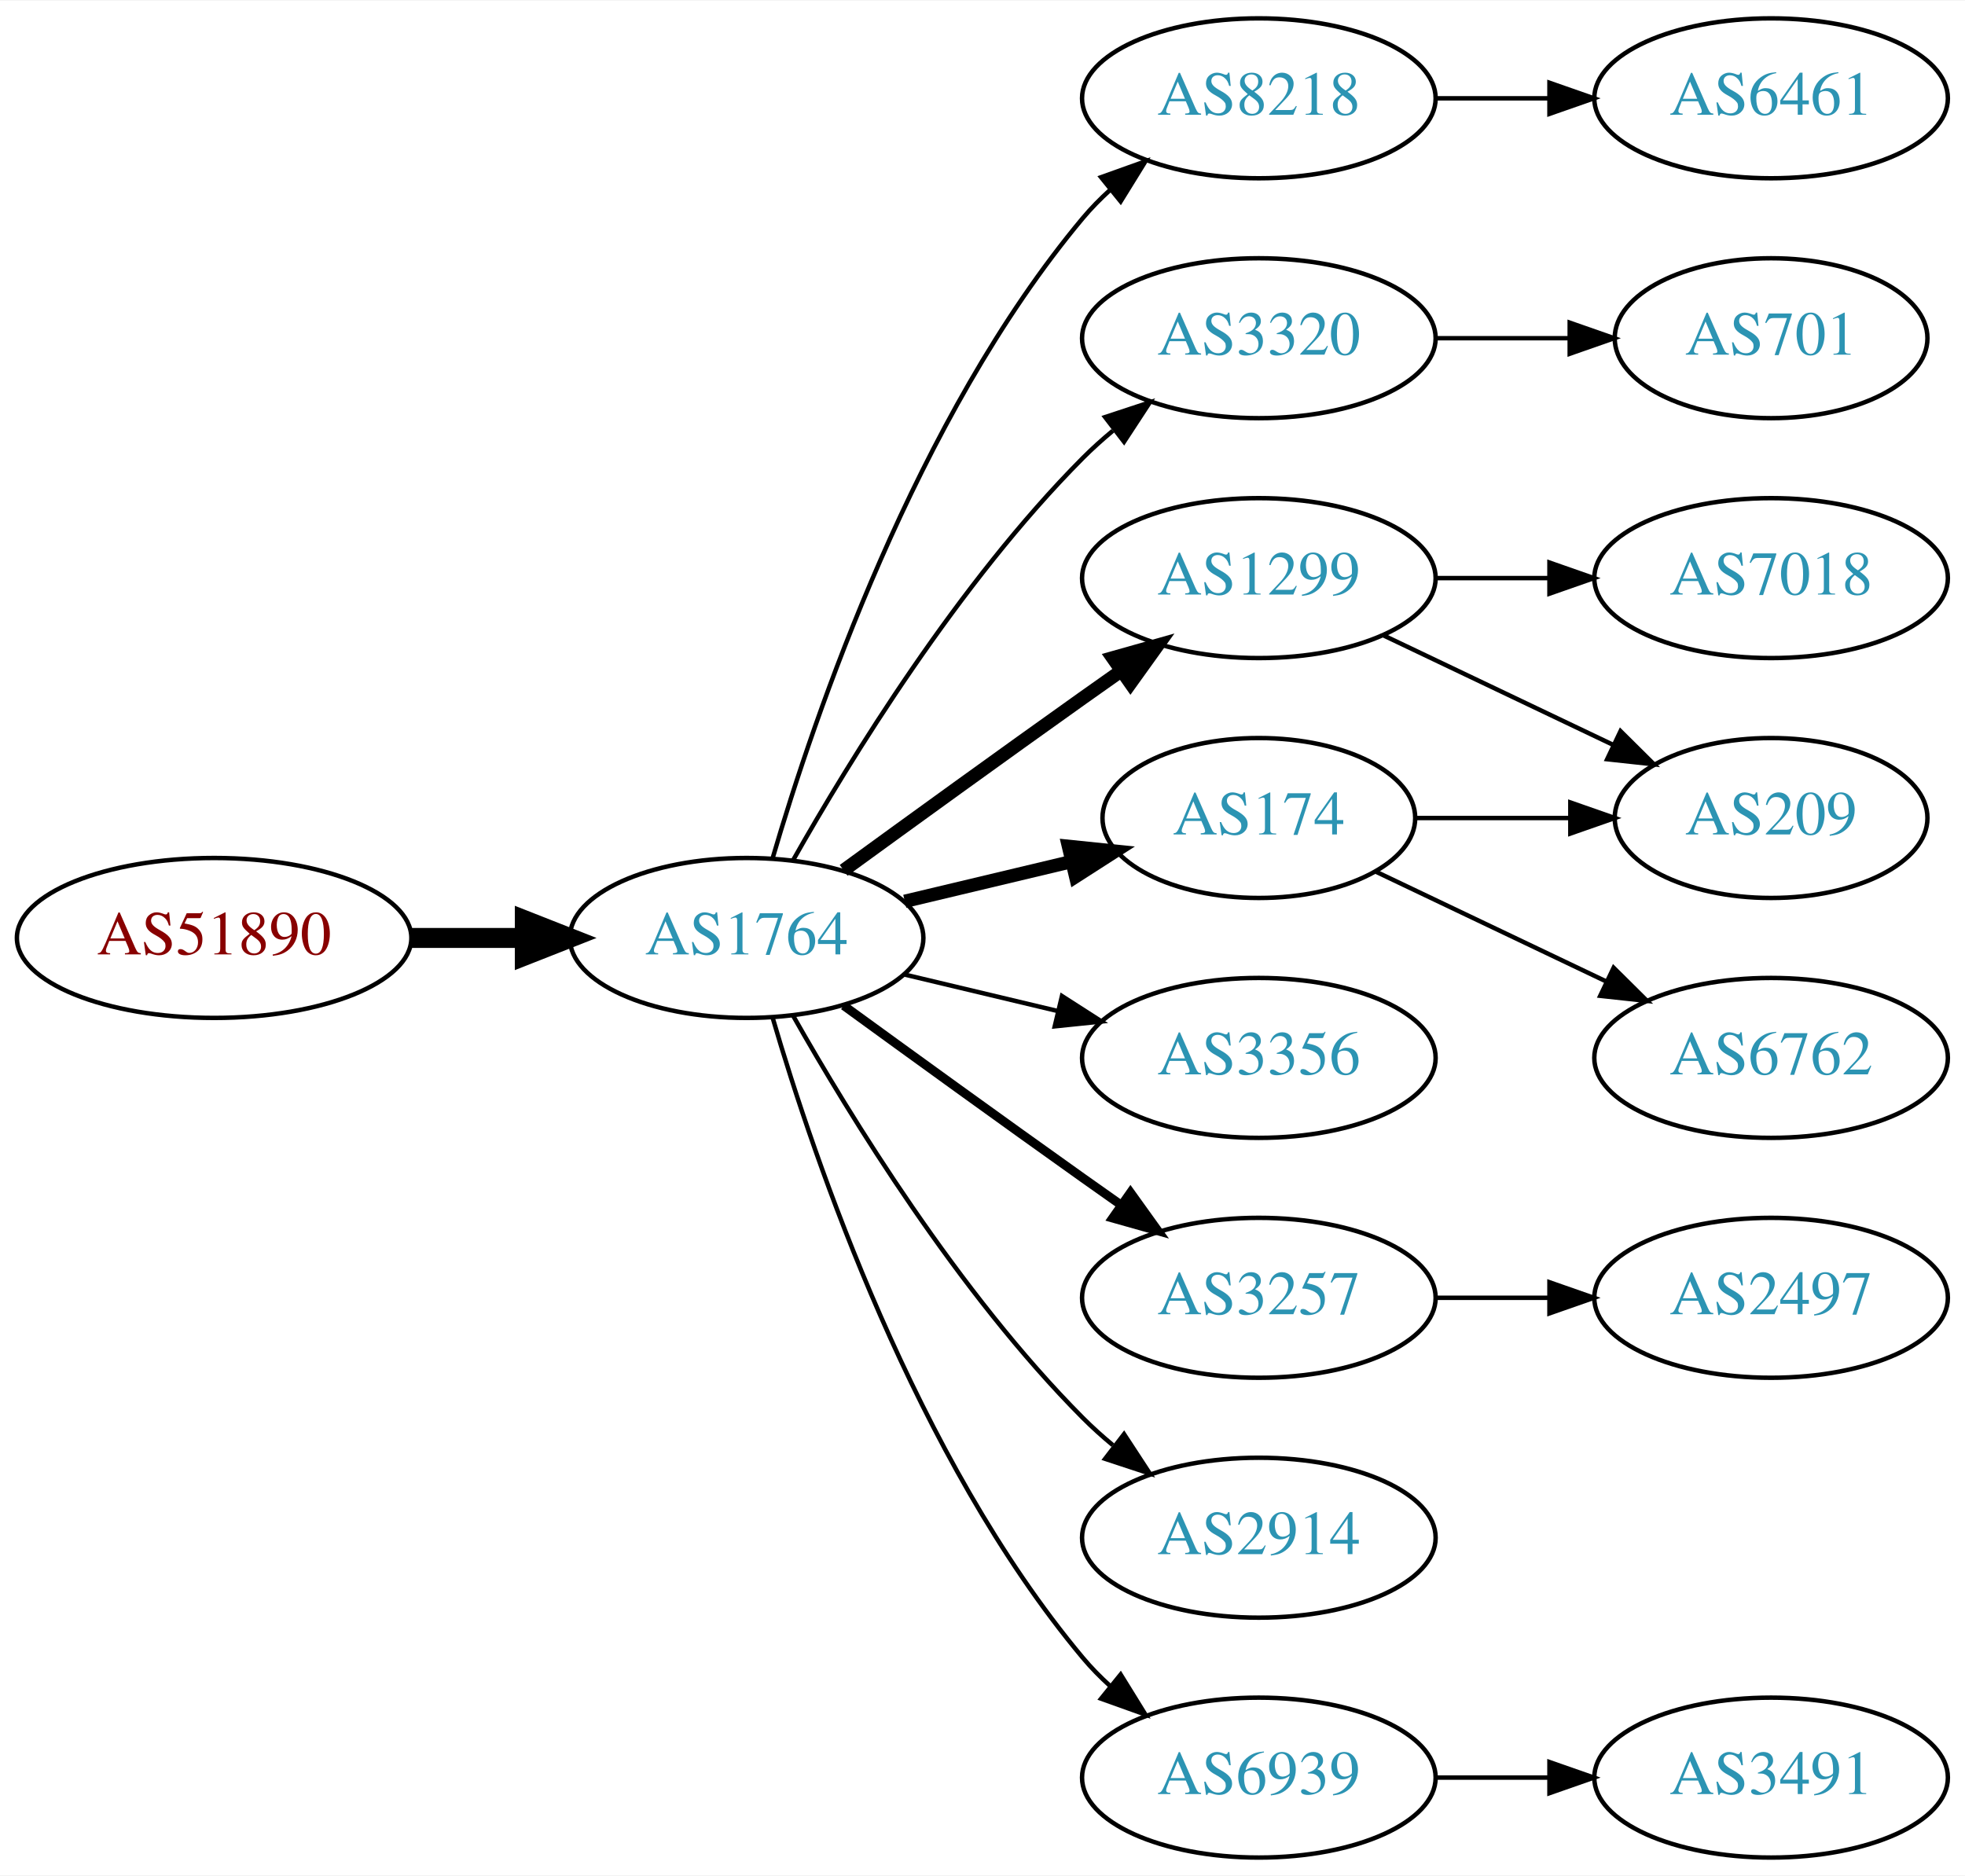
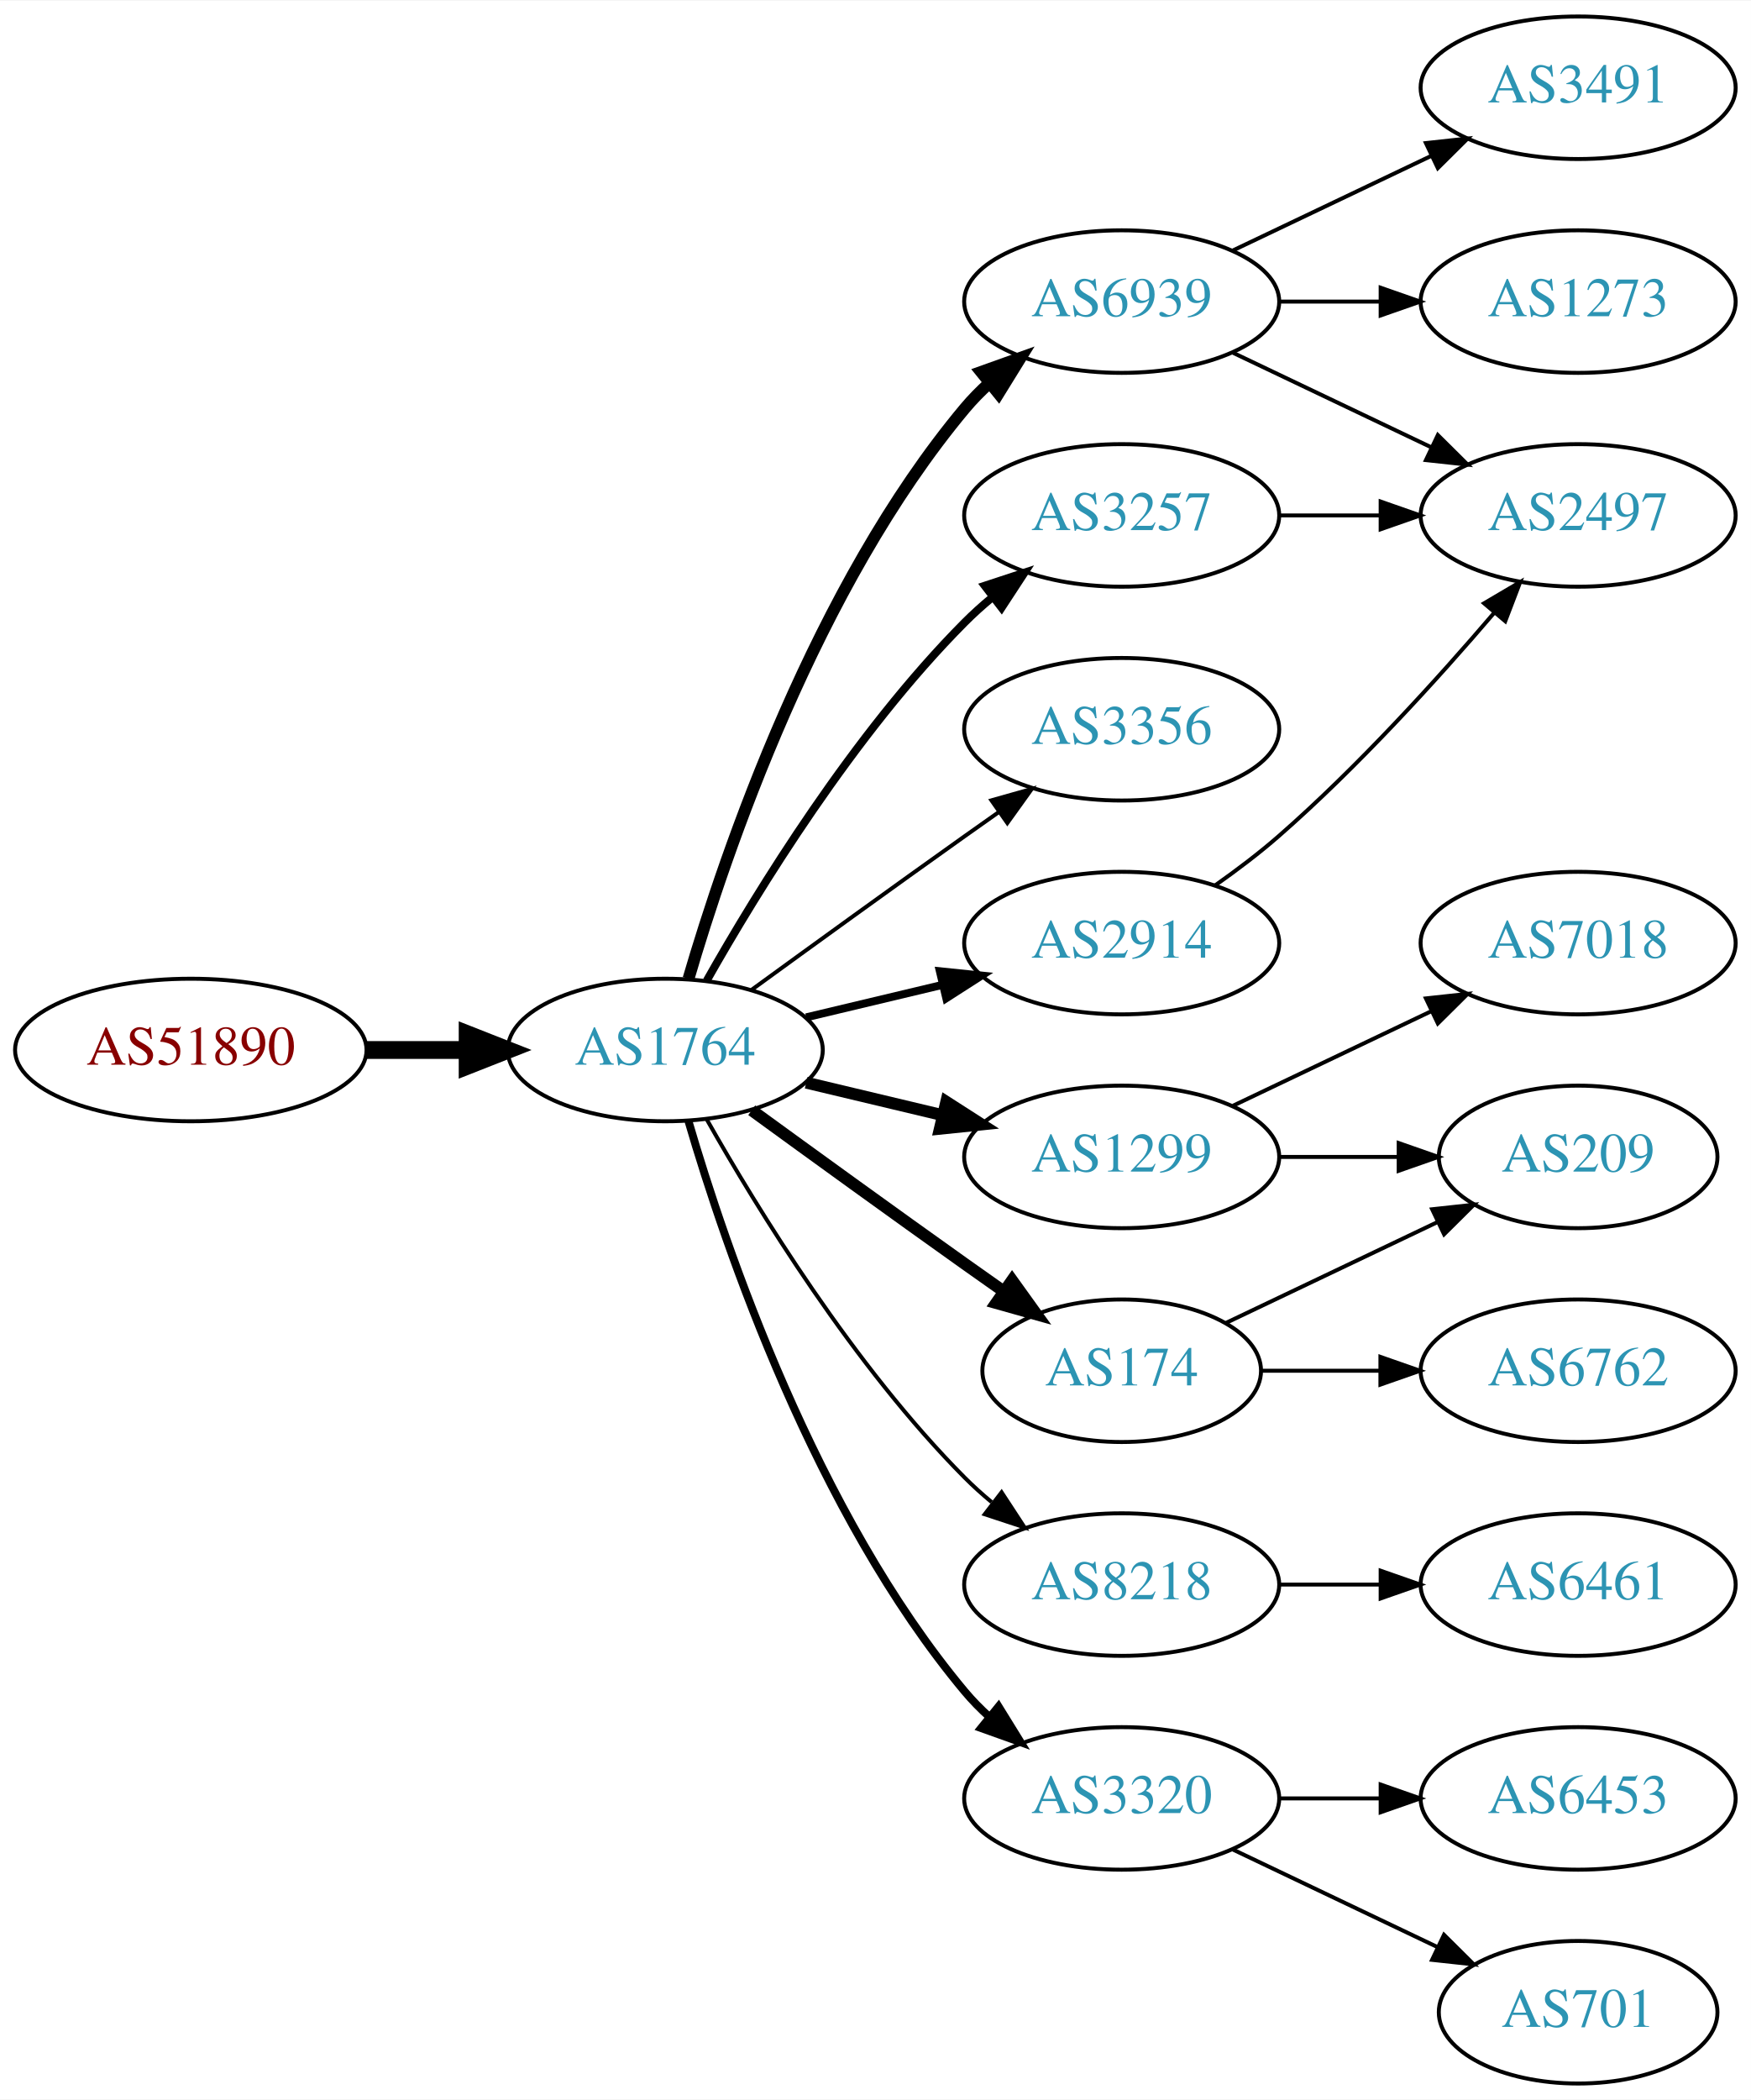
- <svg xmlns="http://www.w3.org/2000/svg" xmlns:xlink="http://www.w3.org/1999/xlink" width="442pt" height="422pt" viewBox="0.00 0.00 442.27 422.00">
-   <g id="graph0" class="graph" transform="scale(1 1) rotate(0) translate(4 418)">
-     <polygon fill="white" stroke="none" points="-4,4 -4,-418 438.271,-418 438.271,4 -4,4" />
+ <svg xmlns="http://www.w3.org/2000/svg" xmlns:xlink="http://www.w3.org/1999/xlink" width="442pt" height="530pt" viewBox="0.00 0.00 442.27 530.00">
+   <g id="graph0" class="graph" transform="scale(1 1) rotate(0) translate(4 526)">
+     <polygon fill="white" stroke="none" points="-4,4 -4,-526 438.271,-526 438.271,4 -4,4" />
    <g id="node1" class="node">
      <g id="a_node1">
        <a xlink:href="/asn/51890" xlink:title="AS51890 ~ Mayr-Melnhof Karton GmbH [AT]">
-           <ellipse fill="#ffffff" stroke="black" cx="44.196" cy="-207" rx="44.393" ry="18" />
-           <text text-anchor="middle" x="44.196" y="-203.3" font-family="Times,serif" font-size="14.00" fill="#880000">AS51890</text>
+           <ellipse fill="#ffffff" stroke="black" cx="44.196" cy="-261" rx="44.393" ry="18" />
+           <text text-anchor="middle" x="44.196" y="-257.3" font-family="Times,serif" font-size="14.00" fill="#880000">AS51890</text>
        </a>
      </g>
    </g>
    <g id="node2" class="node">
      <g id="a_node2">
        <a xlink:href="/asn/1764" xlink:title="AS1764 ~ NEXTLAYER-AS [AT]">
-           <ellipse fill="#ffffff" stroke="black" cx="164.039" cy="-207" rx="39.794" ry="18" />
-           <text text-anchor="middle" x="164.039" y="-203.3" font-family="Times,serif" font-size="14.00" fill="#2c94b3">AS1764</text>
+           <ellipse fill="#ffffff" stroke="black" cx="164.039" cy="-261" rx="39.794" ry="18" />
+           <text text-anchor="middle" x="164.039" y="-257.3" font-family="Times,serif" font-size="14.00" fill="#2c94b3">AS1764</text>
        </a>
      </g>
    </g>
    <g id="edge1" class="edge">
-       <path fill="none" stroke="black" stroke-width="4.5" d="M88.407,-207C96.72,-207 105.482,-207 113.965,-207" />
-       <polygon fill="black" stroke="black" stroke-width="4.5" points="114.123,-210.938 124.123,-207 114.123,-203.063 114.123,-210.938" />
+       <path fill="none" stroke="black" stroke-width="4.5" d="M88.407,-261C96.72,-261 105.482,-261 113.965,-261" />
+       <polygon fill="black" stroke="black" stroke-width="4.5" points="114.123,-264.938 124.123,-261 114.123,-257.063 114.123,-264.938" />
    </g>
    <g id="node3" class="node">
      <g id="a_node3">
-         <a xlink:href="/asn/8218" xlink:title="AS8218 ~ legacy Neotelecoms [FR]">
-           <ellipse fill="#ffffff" stroke="black" cx="279.332" cy="-396" rx="39.794" ry="18" />
-           <text text-anchor="middle" x="279.332" y="-392.3" font-family="Times,serif" font-size="14.00" fill="#2c94b3">AS8218</text>
+         <a xlink:href="/asn/6939" xlink:title="AS6939 ~ Hurricane Electric LLC [US]">
+           <ellipse fill="#ffffff" stroke="black" cx="279.332" cy="-450" rx="39.794" ry="18" />
+           <text text-anchor="middle" x="279.332" y="-446.3" font-family="Times,serif" font-size="14.00" fill="#2c94b3">AS6939</text>
        </a>
      </g>
    </g>
    <g id="edge2" class="edge">
-       <path fill="none" stroke="black" d="M169.913,-225.002C179.227,-256.844 202.043,-323.981 239.685,-369 241.555,-371.237 243.654,-373.374 245.88,-375.396" />
-       <polygon fill="black" stroke="black" points="243.823,-378.234 253.799,-381.804 248.227,-372.793 243.823,-378.234" />
+       <path fill="none" stroke="black" stroke-width="3" d="M169.913,-279.002C179.227,-310.844 202.043,-377.981 239.685,-423 241.555,-425.237 243.654,-427.374 245.88,-429.396" />
+       <polygon fill="black" stroke="black" stroke-width="3" points="243.823,-432.234 253.799,-435.804 248.227,-426.793 243.823,-432.234" />
    </g>
    <g id="node4" class="node">
      <g id="a_node4">
        <a xlink:href="/asn/1299" xlink:title="AS1299 ~ Telia Carrier [EU]">
-           <ellipse fill="#ffffff" stroke="black" cx="279.332" cy="-288" rx="39.794" ry="18" />
-           <text text-anchor="middle" x="279.332" y="-284.3" font-family="Times,serif" font-size="14.00" fill="#2c94b3">AS1299</text>
+           <ellipse fill="#ffffff" stroke="black" cx="279.332" cy="-234" rx="39.794" ry="18" />
+           <text text-anchor="middle" x="279.332" y="-230.3" font-family="Times,serif" font-size="14.00" fill="#2c94b3">AS1299</text>
        </a>
      </g>
    </g>
    <g id="edge3" class="edge">
-       <path fill="none" stroke="black" stroke-width="3" d="M185.887,-222.222C200.821,-233.091 221.435,-248.025 239.685,-261 242.506,-263.005 245.449,-265.085 248.397,-267.159" />
-       <polygon fill="black" stroke="black" stroke-width="3" points="246.424,-270.05 256.621,-272.926 250.443,-264.319 246.424,-270.05" />
+       <path fill="none" stroke="black" stroke-width="3" d="M199.646,-252.752C210.517,-250.162 222.671,-247.265 234.114,-244.538" />
+       <polygon fill="black" stroke="black" stroke-width="3" points="235.02,-247.92 243.936,-242.197 233.397,-241.111 235.02,-247.92" />
    </g>
    <g id="node5" class="node">
      <g id="a_node5">
-         <a xlink:href="/asn/3320" xlink:title="AS3320 ~ DTAG [DE]">
+         <a xlink:href="/asn/3356" xlink:title="AS3356 ~ Level 3 Parent, LLC [US]">
          <ellipse fill="#ffffff" stroke="black" cx="279.332" cy="-342" rx="39.794" ry="18" />
-           <text text-anchor="middle" x="279.332" y="-338.3" font-family="Times,serif" font-size="14.00" fill="#2c94b3">AS3320</text>
+           <text text-anchor="middle" x="279.332" y="-338.3" font-family="Times,serif" font-size="14.00" fill="#2c94b3">AS3356</text>
        </a>
      </g>
    </g>
    <g id="edge4" class="edge">
-       <path fill="none" stroke="black" d="M174.498,-224.49C187.28,-247.096 211.712,-286.886 239.685,-315 241.796,-317.121 244.092,-319.188 246.477,-321.171" />
-       <polygon fill="black" stroke="black" points="244.73,-324.242 254.793,-327.556 248.993,-318.69 244.73,-324.242" />
+       <path fill="none" stroke="black" d="M185.887,-276.222C200.821,-287.091 221.435,-302.025 239.685,-315 242.506,-317.005 245.449,-319.085 248.397,-321.159" />
+       <polygon fill="black" stroke="black" points="246.424,-324.05 256.621,-326.926 250.443,-318.319 246.424,-324.05" />
    </g>
    <g id="node6" class="node">
      <g id="a_node6">
        <a xlink:href="/asn/174" xlink:title="AS174 ~ Cogent Communications [US]">
-           <ellipse fill="#ffffff" stroke="black" cx="279.332" cy="-234" rx="35.194" ry="18" />
-           <text text-anchor="middle" x="279.332" y="-230.3" font-family="Times,serif" font-size="14.00" fill="#2c94b3">AS174</text>
+           <ellipse fill="#ffffff" stroke="black" cx="279.332" cy="-180" rx="35.194" ry="18" />
+           <text text-anchor="middle" x="279.332" y="-176.3" font-family="Times,serif" font-size="14.00" fill="#2c94b3">AS174</text>
        </a>
      </g>
    </g>
    <g id="edge5" class="edge">
-       <path fill="none" stroke="black" stroke-width="3" d="M199.646,-215.248C211.44,-218.058 224.745,-221.229 237.013,-224.153" />
-       <polygon fill="black" stroke="black" stroke-width="3" points="236.479,-227.624 247.018,-226.537 238.101,-220.814 236.479,-227.624" />
+       <path fill="none" stroke="black" stroke-width="3" d="M185.887,-245.778C200.821,-234.909 221.435,-219.975 239.685,-207 242.895,-204.718 246.264,-202.339 249.619,-199.982" />
+       <polygon fill="black" stroke="black" stroke-width="3" points="251.647,-202.834 257.83,-194.23 247.631,-197.101 251.647,-202.834" />
    </g>
    <g id="node7" class="node">
      <g id="a_node7">
-         <a xlink:href="/asn/3356" xlink:title="AS3356 ~ Level 3 Parent, LLC [US]">
-           <ellipse fill="#ffffff" stroke="black" cx="279.332" cy="-180" rx="39.794" ry="18" />
-           <text text-anchor="middle" x="279.332" y="-176.3" font-family="Times,serif" font-size="14.00" fill="#2c94b3">AS3356</text>
+         <a xlink:href="/asn/8218" xlink:title="AS8218 ~ legacy Neotelecoms [FR]">
+           <ellipse fill="#ffffff" stroke="black" cx="279.332" cy="-126" rx="39.794" ry="18" />
+           <text text-anchor="middle" x="279.332" y="-122.3" font-family="Times,serif" font-size="14.00" fill="#2c94b3">AS8218</text>
        </a>
      </g>
    </g>
    <g id="edge6" class="edge">
-       <path fill="none" stroke="black" d="M199.646,-198.752C210.517,-196.162 222.671,-193.265 234.114,-190.538" />
-       <polygon fill="black" stroke="black" points="235.02,-193.92 243.936,-188.197 233.397,-187.111 235.02,-193.92" />
+       <path fill="none" stroke="black" d="M174.498,-243.51C187.28,-220.904 211.712,-181.114 239.685,-153 241.796,-150.879 244.092,-148.812 246.477,-146.829" />
+       <polygon fill="black" stroke="black" points="248.993,-149.31 254.793,-140.444 244.73,-143.758 248.993,-149.31" />
    </g>
    <g id="node8" class="node">
      <g id="a_node8">
        <a xlink:href="/asn/3257" xlink:title="AS3257 ~ GTT [DE]">
-           <ellipse fill="#ffffff" stroke="black" cx="279.332" cy="-126" rx="39.794" ry="18" />
-           <text text-anchor="middle" x="279.332" y="-122.3" font-family="Times,serif" font-size="14.00" fill="#2c94b3">AS3257</text>
+           <ellipse fill="#ffffff" stroke="black" cx="279.332" cy="-396" rx="39.794" ry="18" />
+           <text text-anchor="middle" x="279.332" y="-392.3" font-family="Times,serif" font-size="14.00" fill="#2c94b3">AS3257</text>
        </a>
      </g>
    </g>
    <g id="edge7" class="edge">
-       <path fill="none" stroke="black" stroke-width="2" d="M185.887,-191.778C200.821,-180.909 221.435,-165.975 239.685,-153 242.506,-150.995 245.449,-148.915 248.397,-146.841" />
-       <polygon fill="black" stroke="black" stroke-width="2" points="250.443,-149.681 256.621,-141.074 246.424,-143.95 250.443,-149.681" />
+       <path fill="none" stroke="black" stroke-width="2" d="M174.498,-278.49C187.28,-301.096 211.712,-340.886 239.685,-369 241.796,-371.121 244.092,-373.188 246.477,-375.171" />
+       <polygon fill="black" stroke="black" stroke-width="2" points="244.73,-378.242 254.793,-381.556 248.993,-372.69 244.73,-378.242" />
    </g>
    <g id="node9" class="node">
      <g id="a_node9">
-         <a xlink:href="/asn/2914" xlink:title="AS2914 ~ NTT America, Inc. [US]">
+         <a xlink:href="/asn/3320" xlink:title="AS3320 ~ DTAG [DE]">
          <ellipse fill="#ffffff" stroke="black" cx="279.332" cy="-72" rx="39.794" ry="18" />
-           <text text-anchor="middle" x="279.332" y="-68.3" font-family="Times,serif" font-size="14.00" fill="#2c94b3">AS2914</text>
+           <text text-anchor="middle" x="279.332" y="-68.3" font-family="Times,serif" font-size="14.00" fill="#2c94b3">AS3320</text>
        </a>
      </g>
    </g>
    <g id="edge8" class="edge">
-       <path fill="none" stroke="black" d="M174.498,-189.51C187.28,-166.904 211.712,-127.114 239.685,-99 241.796,-96.879 244.092,-94.812 246.477,-92.829" />
-       <polygon fill="black" stroke="black" points="248.993,-95.31 254.793,-86.444 244.73,-89.758 248.993,-95.31" />
+       <path fill="none" stroke="black" stroke-width="2" d="M169.913,-242.998C179.227,-211.156 202.043,-144.019 239.685,-99 241.555,-96.763 243.654,-94.626 245.88,-92.604" />
+       <polygon fill="black" stroke="black" stroke-width="2" points="248.227,-95.207 253.799,-86.196 243.823,-89.766 248.227,-95.207" />
    </g>
    <g id="node10" class="node">
      <g id="a_node10">
-         <a xlink:href="/asn/6939" xlink:title="AS6939 ~ Hurricane Electric LLC [US]">
-           <ellipse fill="#ffffff" stroke="black" cx="279.332" cy="-18" rx="39.794" ry="18" />
-           <text text-anchor="middle" x="279.332" y="-14.3" font-family="Times,serif" font-size="14.00" fill="#2c94b3">AS6939</text>
+         <a xlink:href="/asn/2914" xlink:title="AS2914 ~ NTT America, Inc. [US]">
+           <ellipse fill="#ffffff" stroke="black" cx="279.332" cy="-288" rx="39.794" ry="18" />
+           <text text-anchor="middle" x="279.332" y="-284.3" font-family="Times,serif" font-size="14.00" fill="#2c94b3">AS2914</text>
        </a>
      </g>
    </g>
    <g id="edge9" class="edge">
-       <path fill="none" stroke="black" d="M169.913,-188.998C179.227,-157.156 202.043,-90.019 239.685,-45 241.555,-42.763 243.654,-40.626 245.88,-38.604" />
-       <polygon fill="black" stroke="black" points="248.227,-41.208 253.799,-32.196 243.823,-35.766 248.227,-41.208" />
+       <path fill="none" stroke="black" stroke-width="2" d="M199.646,-269.248C210.517,-271.838 222.671,-274.735 234.114,-277.462" />
+       <polygon fill="black" stroke="black" stroke-width="2" points="233.397,-280.889 243.936,-279.803 235.02,-274.08 233.397,-280.889" />
    </g>
    <g id="node11" class="node">
      <g id="a_node11">
-         <a xlink:href="/asn/6461" xlink:title="AS6461 ~ Zayo Bandwidth [US]">
-           <ellipse fill="#ffffff" stroke="black" cx="394.625" cy="-396" rx="39.794" ry="18" />
-           <text text-anchor="middle" x="394.625" y="-392.3" font-family="Times,serif" font-size="14.00" fill="#2c94b3">AS6461</text>
+         <a xlink:href="/asn/1273" xlink:title="AS1273 ~ Vodafone Group PLC [EU]">
+           <ellipse fill="#ffffff" stroke="black" cx="394.625" cy="-450" rx="39.794" ry="18" />
+           <text text-anchor="middle" x="394.625" y="-446.3" font-family="Times,serif" font-size="14.00" fill="#2c94b3">AS1273</text>
        </a>
      </g>
    </g>
    <g id="edge10" class="edge">
-       <path fill="none" stroke="black" d="M319.004,-396C327.207,-396 335.971,-396 344.503,-396" />
-       <polygon fill="black" stroke="black" points="344.742,-399.5 354.742,-396 344.742,-392.5 344.742,-399.5" />
+       <path fill="none" stroke="black" d="M319.004,-450C327.207,-450 335.971,-450 344.503,-450" />
+       <polygon fill="black" stroke="black" points="344.742,-453.5 354.742,-450 344.742,-446.5 344.742,-453.5" />
    </g>
    <g id="node12" class="node">
      <g id="a_node12">
+         <a xlink:href="/asn/2497" xlink:title="AS2497 ~ Internet Initiative Japan Inc. [JP]">
+           <ellipse fill="#ffffff" stroke="black" cx="394.625" cy="-396" rx="39.794" ry="18" />
+           <text text-anchor="middle" x="394.625" y="-392.3" font-family="Times,serif" font-size="14.00" fill="#2c94b3">AS2497</text>
+         </a>
+       </g>
+     </g>
+     <g id="edge11" class="edge">
+       <path fill="none" stroke="black" d="M307.468,-437.066C322.462,-429.919 341.283,-420.948 357.506,-413.215" />
+       <polygon fill="black" stroke="black" points="359.188,-416.291 366.71,-408.829 356.177,-409.972 359.188,-416.291" />
+     </g>
+     <g id="node13" class="node">
+       <g id="a_node13">
+         <a xlink:href="/asn/3491" xlink:title="AS3491 ~ PCCW Global, Inc. [US]">
+           <ellipse fill="#ffffff" stroke="black" cx="394.625" cy="-504" rx="39.794" ry="18" />
+           <text text-anchor="middle" x="394.625" y="-500.3" font-family="Times,serif" font-size="14.00" fill="#2c94b3">AS3491</text>
+         </a>
+       </g>
+     </g>
+     <g id="edge12" class="edge">
+       <path fill="none" stroke="black" d="M307.468,-462.934C322.462,-470.081 341.283,-479.052 357.506,-486.785" />
+       <polygon fill="black" stroke="black" points="356.177,-490.028 366.71,-491.171 359.188,-483.709 356.177,-490.028" />
+     </g>
+     <g id="node14" class="node">
+       <g id="a_node14">
+         <a xlink:href="/asn/209" xlink:title="AS209 ~ CenturyLink Communications, LLC [US]">
+           <ellipse fill="#ffffff" stroke="black" cx="394.625" cy="-234" rx="35.194" ry="18" />
+           <text text-anchor="middle" x="394.625" y="-230.3" font-family="Times,serif" font-size="14.00" fill="#2c94b3">AS209</text>
+         </a>
+       </g>
+     </g>
+     <g id="edge13" class="edge">
+       <path fill="none" stroke="black" d="M319.004,-234C328.709,-234 339.2,-234 349.163,-234" />
+       <polygon fill="black" stroke="black" points="349.299,-237.5 359.299,-234 349.299,-230.5 349.299,-237.5" />
+     </g>
+     <g id="node15" class="node">
+       <g id="a_node15">
        <a xlink:href="/asn/7018" xlink:title="AS7018 ~ AT&amp;T Services, Inc. [US]">
          <ellipse fill="#ffffff" stroke="black" cx="394.625" cy="-288" rx="39.794" ry="18" />
          <text text-anchor="middle" x="394.625" y="-284.3" font-family="Times,serif" font-size="14.00" fill="#2c94b3">AS7018</text>
        </a>
      </g>
    </g>
-     <g id="edge11" class="edge">
-       <path fill="none" stroke="black" d="M319.004,-288C327.207,-288 335.971,-288 344.503,-288" />
-       <polygon fill="black" stroke="black" points="344.742,-291.5 354.742,-288 344.742,-284.5 344.742,-291.5" />
-     </g>
-     <g id="node13" class="node">
-       <g id="a_node13">
-         <a xlink:href="/asn/209" xlink:title="AS209 ~ CenturyLink Communications, LLC [US]">
-           <ellipse fill="#ffffff" stroke="black" cx="394.625" cy="-234" rx="35.194" ry="18" />
-           <text text-anchor="middle" x="394.625" y="-230.3" font-family="Times,serif" font-size="14.00" fill="#2c94b3">AS209</text>
-         </a>
-       </g>
-     </g>
-     <g id="edge12" class="edge">
-       <path fill="none" stroke="black" d="M307.468,-275.066C322.9,-267.71 342.385,-258.423 358.92,-250.541" />
-       <polygon fill="black" stroke="black" points="360.741,-253.551 368.262,-246.089 357.729,-247.232 360.741,-253.551" />
-     </g>
-     <g id="node14" class="node">
-       <g id="a_node14">
-         <a xlink:href="/asn/701" xlink:title="AS701 ~ UUNET [US]">
-           <ellipse fill="#ffffff" stroke="black" cx="394.625" cy="-342" rx="35.194" ry="18" />
-           <text text-anchor="middle" x="394.625" y="-338.3" font-family="Times,serif" font-size="14.00" fill="#2c94b3">AS701</text>
-         </a>
-       </g>
-     </g>
-     <g id="edge13" class="edge">
-       <path fill="none" stroke="black" d="M319.004,-342C328.709,-342 339.2,-342 349.163,-342" />
-       <polygon fill="black" stroke="black" points="349.299,-345.5 359.299,-342 349.299,-338.5 349.299,-345.5" />
-     </g>
-     <g id="edge15" class="edge">
-       <path fill="none" stroke="black" d="M314.631,-234C325.501,-234 337.678,-234 349.156,-234" />
-       <polygon fill="black" stroke="black" points="349.442,-237.5 359.442,-234 349.442,-230.5 349.442,-237.5" />
-     </g>
-     <g id="node15" class="node">
-       <g id="a_node15">
+     <g id="edge14" class="edge">
+       <path fill="none" stroke="black" d="M307.468,-246.934C322.462,-254.081 341.283,-263.052 357.506,-270.785" />
+       <polygon fill="black" stroke="black" points="356.177,-274.028 366.71,-275.171 359.188,-267.709 356.177,-274.028" />
+     </g>
+     <g id="edge16" class="edge">
+       <path fill="none" stroke="black" d="M305.757,-192.119C321.5,-199.622 341.922,-209.356 359.115,-217.551" />
+       <polygon fill="black" stroke="black" points="357.751,-220.779 368.284,-221.922 360.763,-214.46 357.751,-220.779" />
+     </g>
+     <g id="node16" class="node">
+       <g id="a_node16">
        <a xlink:href="/asn/6762" xlink:title="AS6762 ~ TELECOM ITALIA SPARKLE S.p.A. [IT]">
          <ellipse fill="#ffffff" stroke="black" cx="394.625" cy="-180" rx="39.794" ry="18" />
          <text text-anchor="middle" x="394.625" y="-176.3" font-family="Times,serif" font-size="14.00" fill="#2c94b3">AS6762</text>
        </a>
      </g>
    </g>
-     <g id="edge14" class="edge">
-       <path fill="none" stroke="black" d="M305.757,-221.881C321.059,-214.587 340.783,-205.186 357.665,-197.14" />
-       <polygon fill="black" stroke="black" points="359.184,-200.293 366.705,-192.831 356.172,-193.974 359.184,-200.293" />
-     </g>
-     <g id="node16" class="node">
-       <g id="a_node16">
-         <a xlink:href="/asn/2497" xlink:title="AS2497 ~ Internet Initiative Japan Inc. [JP]">
+     <g id="edge15" class="edge">
+       <path fill="none" stroke="black" d="M314.631,-180C324.008,-180 334.358,-180 344.393,-180" />
+       <polygon fill="black" stroke="black" points="344.681,-183.5 354.681,-180 344.681,-176.5 344.681,-183.5" />
+     </g>
+     <g id="node17" class="node">
+       <g id="a_node17">
+         <a xlink:href="/asn/6461" xlink:title="AS6461 ~ Zayo Bandwidth [US]">
          <ellipse fill="#ffffff" stroke="black" cx="394.625" cy="-126" rx="39.794" ry="18" />
-           <text text-anchor="middle" x="394.625" y="-122.3" font-family="Times,serif" font-size="14.00" fill="#2c94b3">AS2497</text>
-         </a>
-       </g>
-     </g>
-     <g id="edge16" class="edge">
+           <text text-anchor="middle" x="394.625" y="-122.3" font-family="Times,serif" font-size="14.00" fill="#2c94b3">AS6461</text>
+         </a>
+       </g>
+     </g>
+     <g id="edge17" class="edge">
      <path fill="none" stroke="black" d="M319.004,-126C327.207,-126 335.971,-126 344.503,-126" />
      <polygon fill="black" stroke="black" points="344.742,-129.5 354.742,-126 344.742,-122.5 344.742,-129.5" />
    </g>
-     <g id="node17" class="node">
-       <g id="a_node17">
-         <a xlink:href="/asn/3491" xlink:title="AS3491 ~ PCCW Global, Inc. [US]">
-           <ellipse fill="#ffffff" stroke="black" cx="394.625" cy="-18" rx="39.794" ry="18" />
-           <text text-anchor="middle" x="394.625" y="-14.3" font-family="Times,serif" font-size="14.00" fill="#2c94b3">AS3491</text>
-         </a>
-       </g>
-     </g>
-     <g id="edge17" class="edge">
-       <path fill="none" stroke="black" d="M319.004,-18C327.207,-18 335.971,-18 344.503,-18" />
-       <polygon fill="black" stroke="black" points="344.742,-21.5 354.742,-18 344.742,-14.5 344.742,-21.5" />
+     <g id="edge18" class="edge">
+       <path fill="none" stroke="black" d="M319.004,-396C327.207,-396 335.971,-396 344.503,-396" />
+       <polygon fill="black" stroke="black" points="344.742,-399.5 354.742,-396 344.742,-392.5 344.742,-399.5" />
+     </g>
+     <g id="node18" class="node">
+       <g id="a_node18">
+         <a xlink:href="/asn/701" xlink:title="AS701 ~ UUNET [US]">
+           <ellipse fill="#ffffff" stroke="black" cx="394.625" cy="-18" rx="35.194" ry="18" />
+           <text text-anchor="middle" x="394.625" y="-14.3" font-family="Times,serif" font-size="14.00" fill="#2c94b3">AS701</text>
+         </a>
+       </g>
+     </g>
+     <g id="edge19" class="edge">
+       <path fill="none" stroke="black" d="M307.468,-59.066C322.9,-51.71 342.385,-42.423 358.92,-34.541" />
+       <polygon fill="black" stroke="black" points="360.741,-37.551 368.262,-30.089 357.729,-31.232 360.741,-37.551" />
+     </g>
+     <g id="node19" class="node">
+       <g id="a_node19">
+         <a xlink:href="/asn/6453" xlink:title="AS6453 ~ TATA COMMUNICATIONS (AMERICA) INC [US]">
+           <ellipse fill="#ffffff" stroke="black" cx="394.625" cy="-72" rx="39.794" ry="18" />
+           <text text-anchor="middle" x="394.625" y="-68.3" font-family="Times,serif" font-size="14.00" fill="#2c94b3">AS6453</text>
+         </a>
+       </g>
+     </g>
+     <g id="edge20" class="edge">
+       <path fill="none" stroke="black" d="M319.004,-72C327.207,-72 335.971,-72 344.503,-72" />
+       <polygon fill="black" stroke="black" points="344.742,-75.5 354.742,-72 344.742,-68.5 344.742,-75.5" />
+     </g>
+     <g id="edge21" class="edge">
+       <path fill="none" stroke="black" d="M303.022,-302.63C308.424,-306.44 314.047,-310.692 318.978,-315 338.905,-332.407 359.097,-354.658 373.446,-371.433" />
+       <polygon fill="black" stroke="black" points="370.867,-373.804 379.995,-379.183 376.214,-369.286 370.867,-373.804" />
    </g>
  </g>
</svg>
